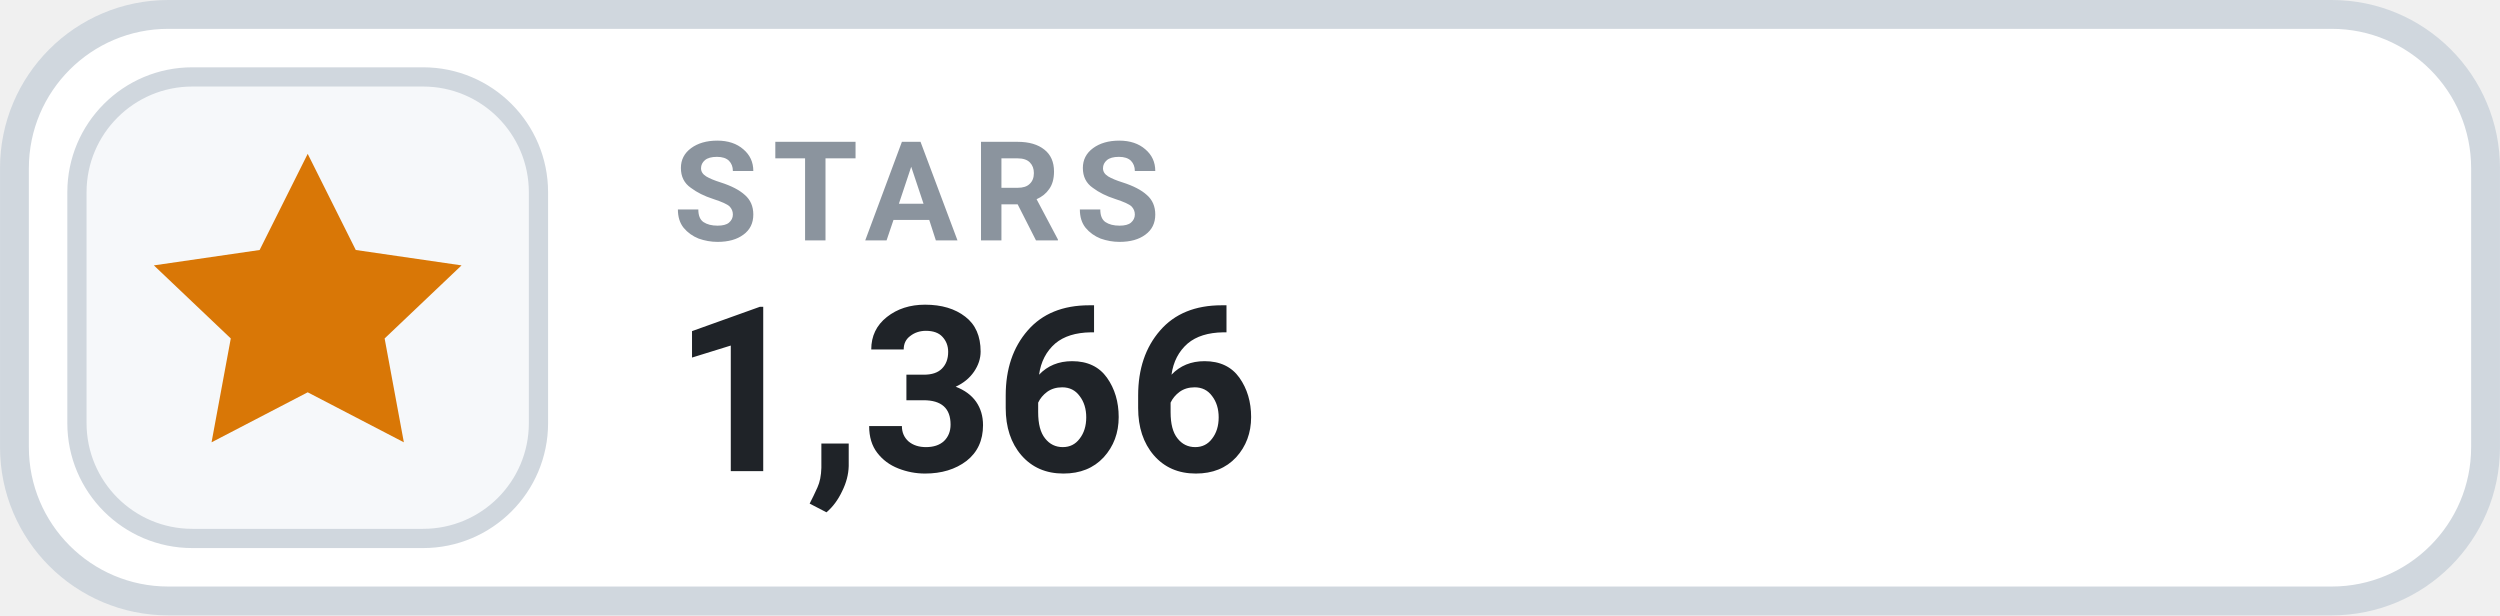
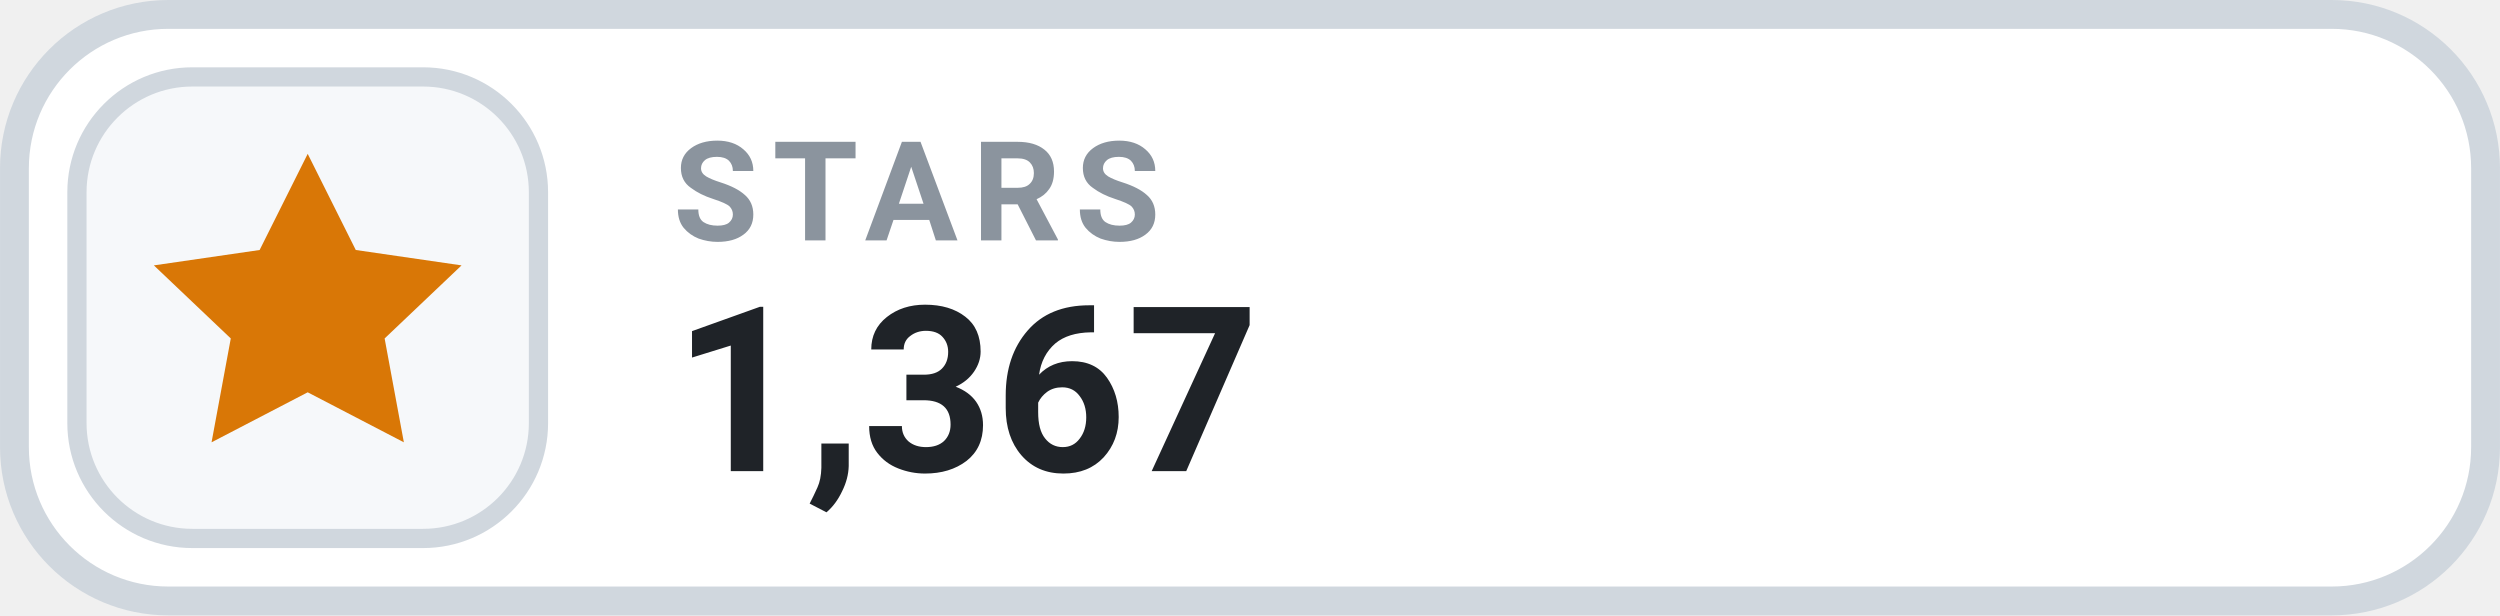
- <svg xmlns="http://www.w3.org/2000/svg" width="126" height="31.015" viewBox="0 0 130 32" role="img" aria-label="STARS 1,366">
+ <svg xmlns="http://www.w3.org/2000/svg" width="126" height="31.015" viewBox="0 0 130 32" role="img" aria-label="STARS 1,367">
  <rect x=".75" y=".75" width="128.5" height="30.5" rx="8" fill="#FFFFFF" stroke="#D0D7DE" stroke-width="1.5" />
  <rect x="4" y="4" width="24" height="24" rx="6" fill="#F6F8FA" stroke="#D0D7DE" stroke-width="1" />
  <g transform="translate(16 16)" style="color:#D97706;">
    <path d="M0 -8 l2.5 5 5.5 .8 -4 3.8 1 5.4 -5 -2.6 -5 2.6 1 -5.4 -4 -3.8 5.5 -.8 Z" fill="currentColor" />
  </g>
  <text x="35" y="12.5" fill="#8B949E" font-family="-apple-system,BlinkMacSystemFont,'Segoe UI',Roboto,Helvetica,Arial,sans-serif" font-size="7.2" font-weight="700" letter-spacing=".75">STARS</text>
-   <text x="35" y="24.5" fill="#1F2328" font-family="-apple-system,BlinkMacSystemFont,'Segoe UI',Roboto,Helvetica,Arial,sans-serif" font-size="12" font-weight="700">1,366</text>
+   <text x="35" y="24.5" fill="#1F2328" font-family="-apple-system,BlinkMacSystemFont,'Segoe UI',Roboto,Helvetica,Arial,sans-serif" font-size="12" font-weight="700">1,367</text>
</svg>
